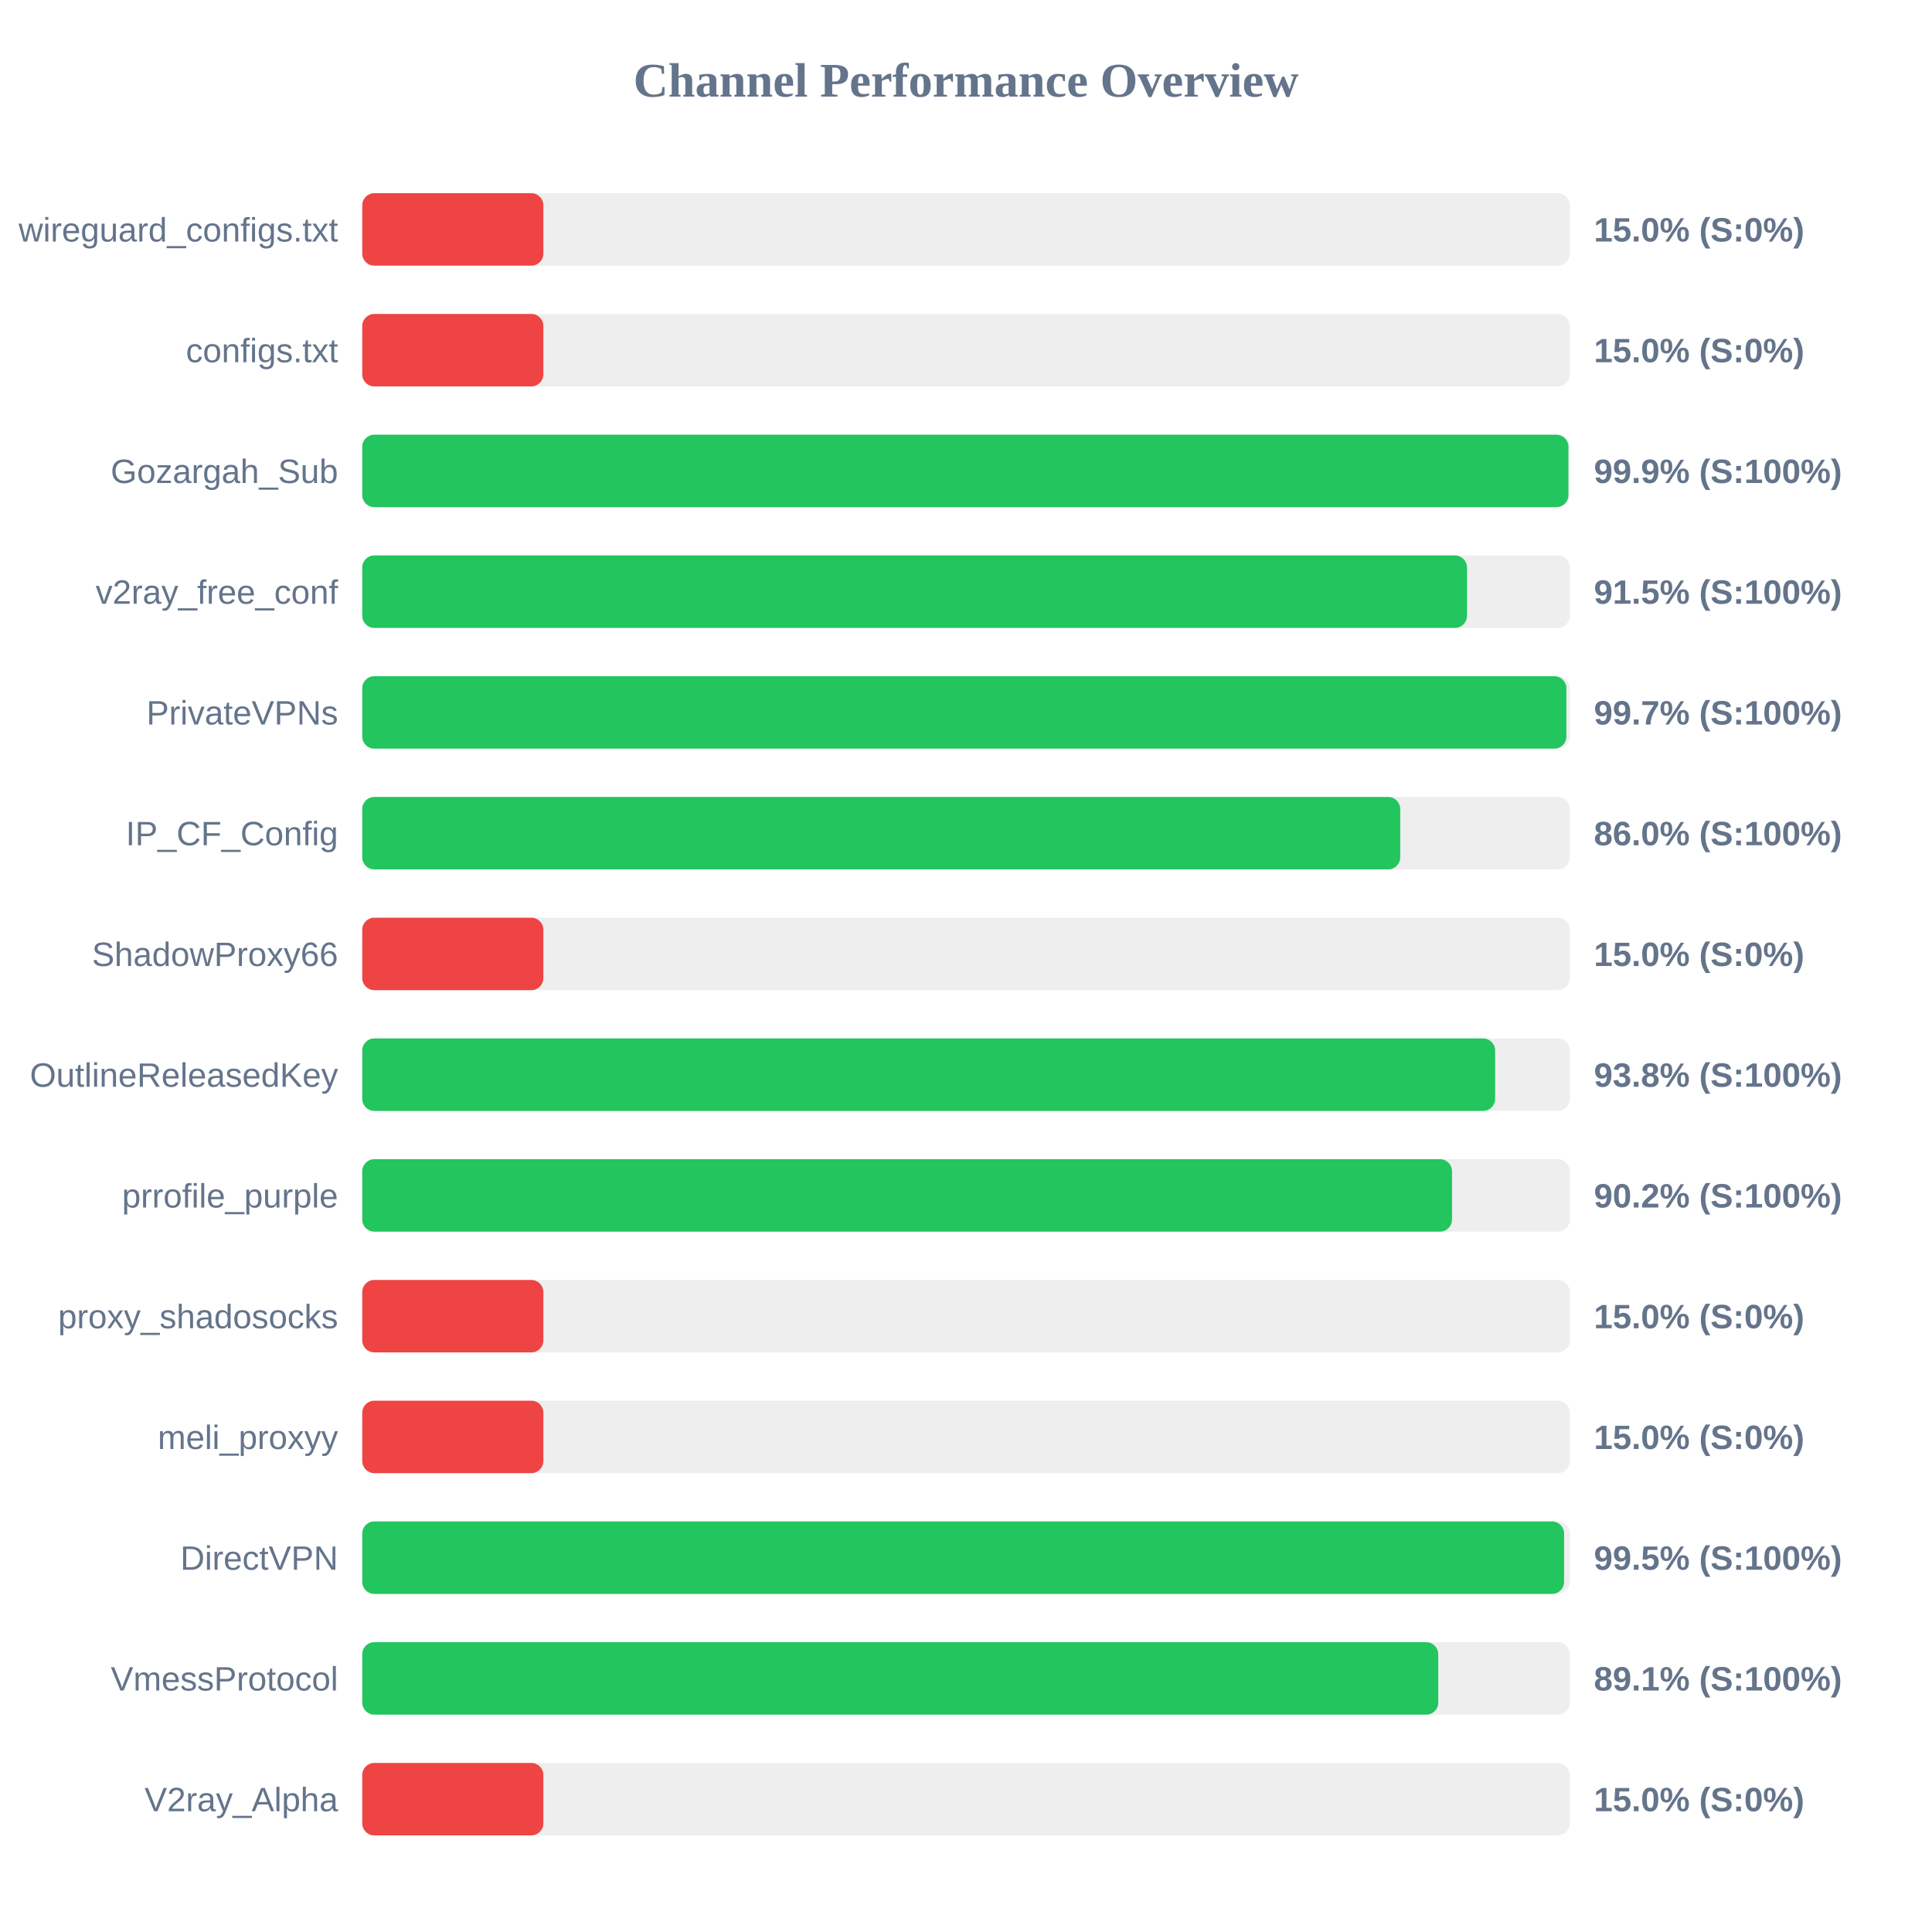
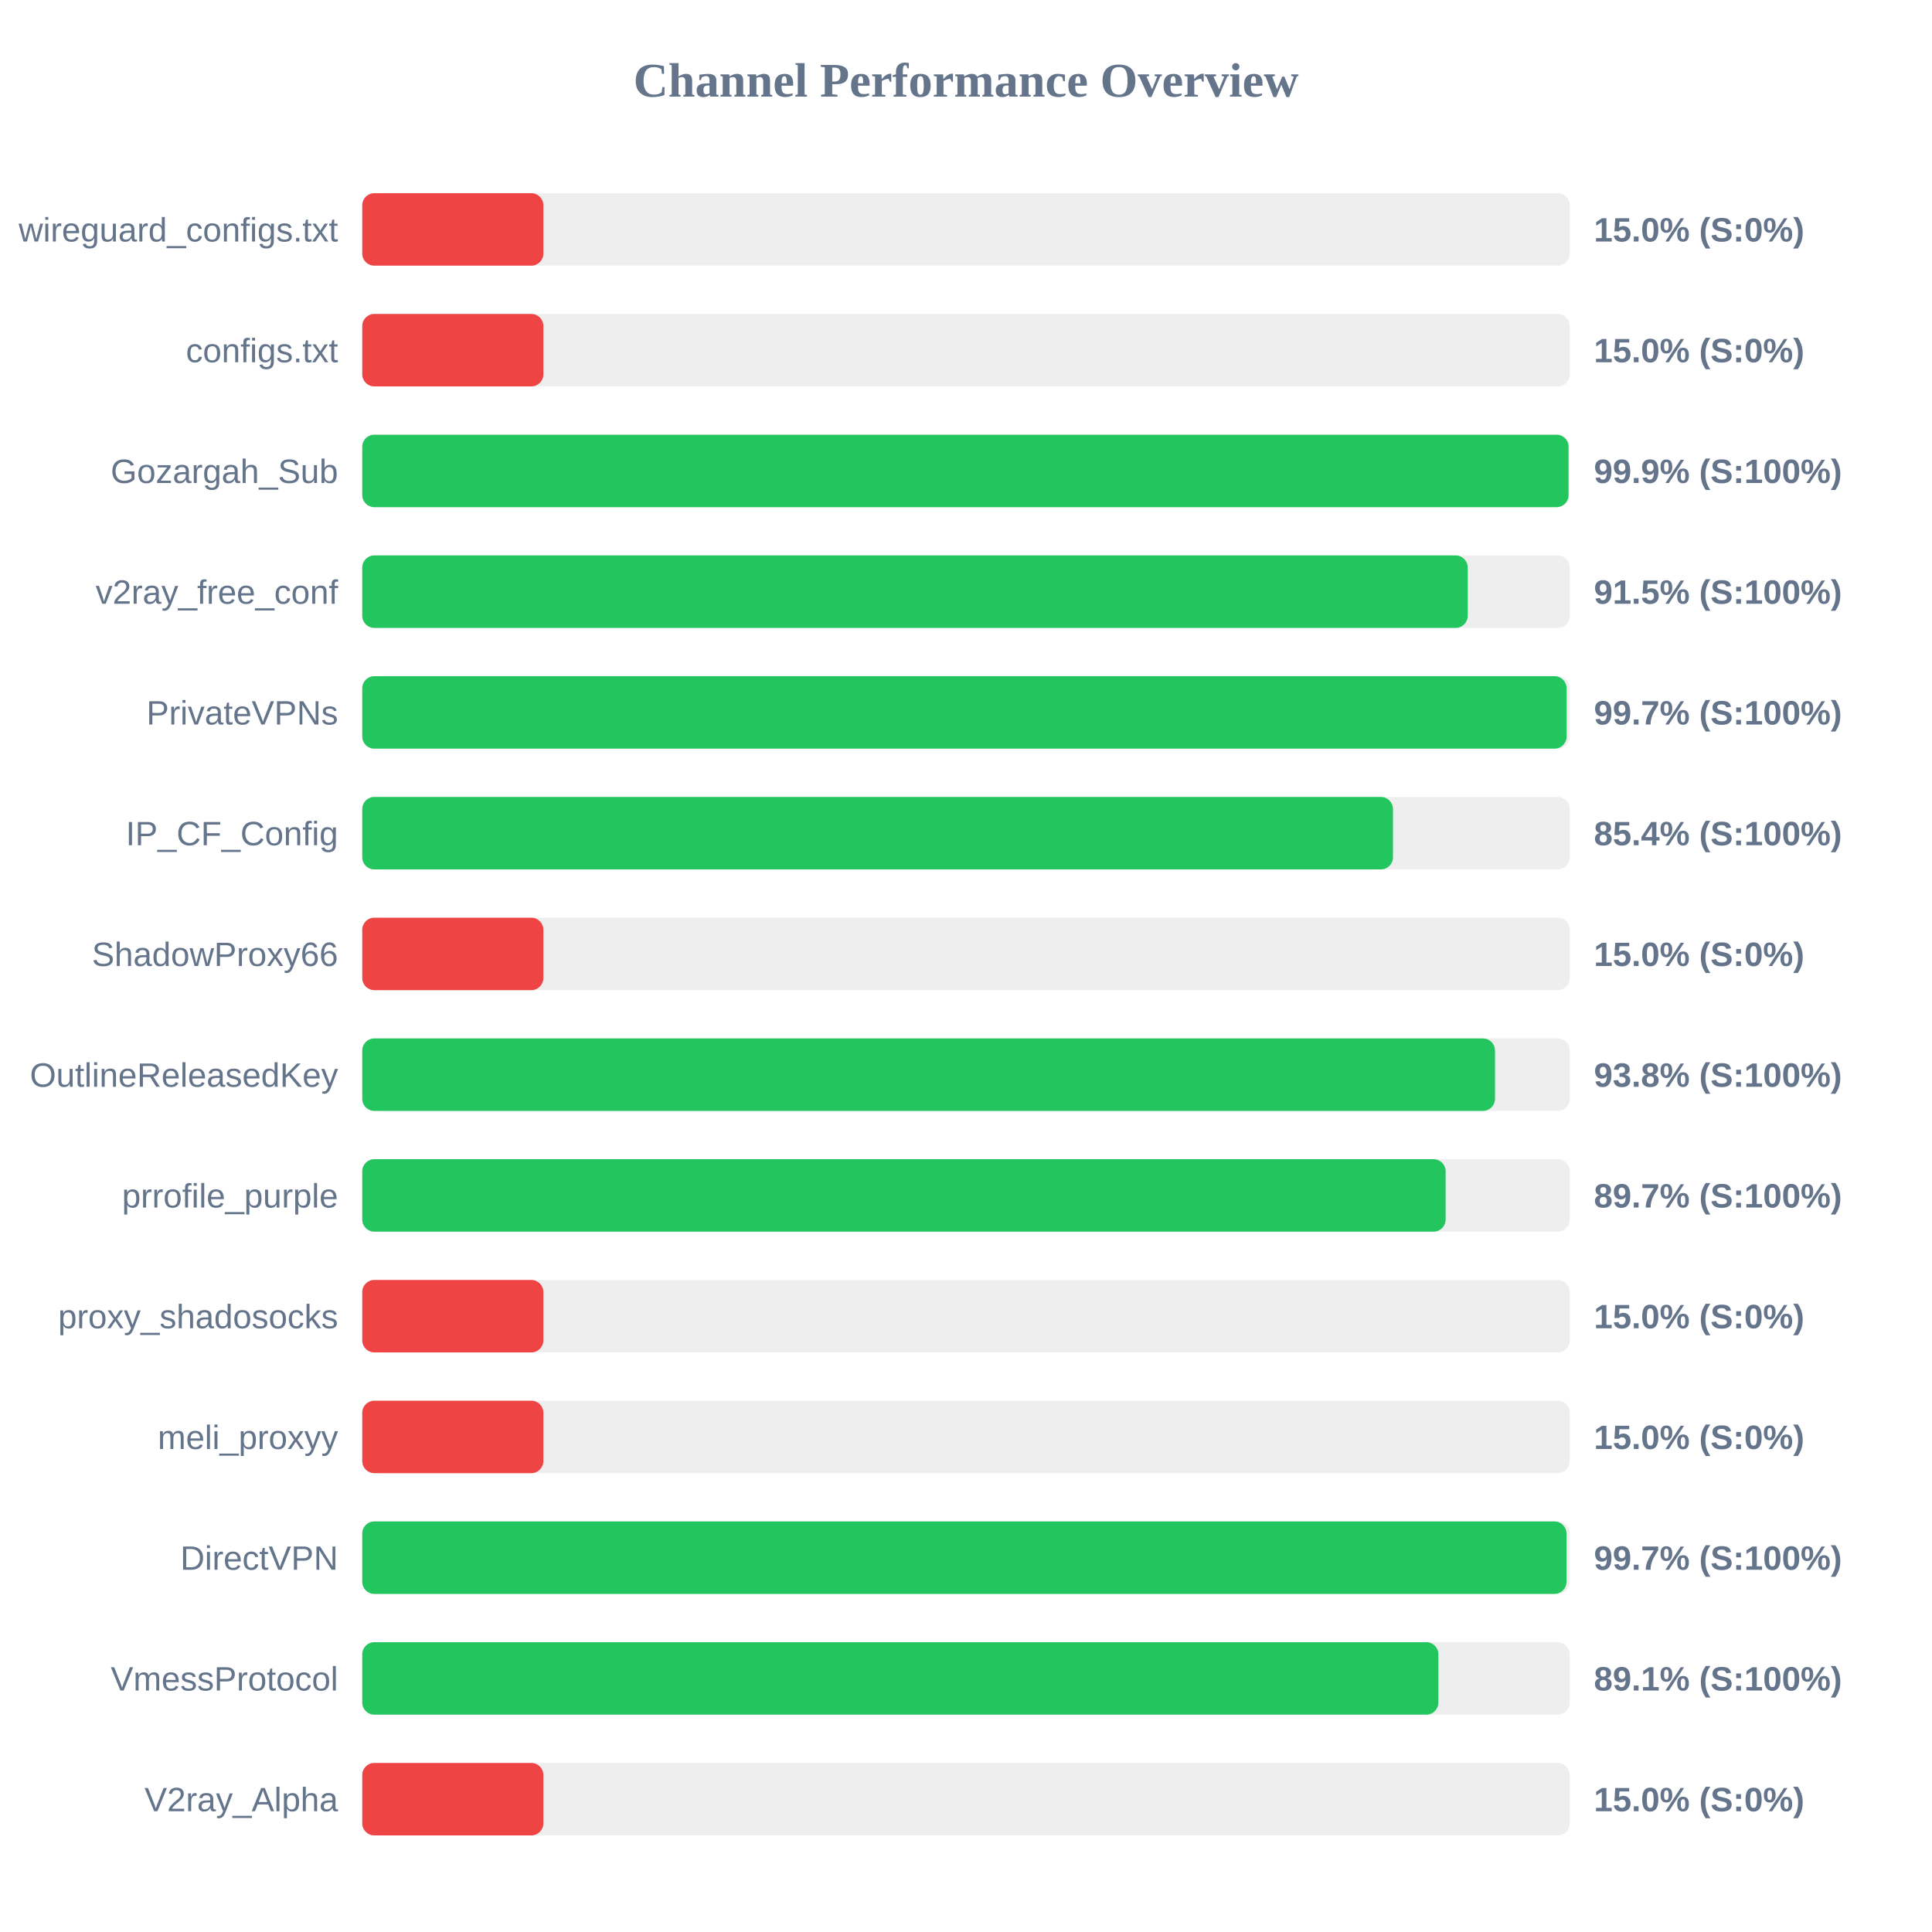
<svg xmlns="http://www.w3.org/2000/svg" width="800" height="800" version="1.1">
  <style>
        .row { font: 14px Arial; fill: #64748b; }
        .score { font: bold 14px Arial; fill: #64748b; }
    </style>
  <text x="400" y="40" text-anchor="middle" font-size="20px" font-weight="bold" fill="#64748b">Channel Performance Overview</text>
  <rect x="150" y="80" width="500" height="30" fill="#eee" rx="5" />
  <rect x="150" y="80" width="75.0" height="30" fill="#ef4444" rx="5" />
  <text x="140" y="100" text-anchor="end" class="row">wireguard_configs.txt</text>
  <text x="660" y="100" text-anchor="start" class="score">15.0% (S:0%)</text>
  <rect x="150" y="130" width="500" height="30" fill="#eee" rx="5" />
  <rect x="150" y="130" width="75.0" height="30" fill="#ef4444" rx="5" />
  <text x="140" y="150" text-anchor="end" class="row">configs.txt</text>
  <text x="660" y="150" text-anchor="start" class="score">15.0% (S:0%)</text>
  <rect x="150" y="180" width="500" height="30" fill="#eee" rx="5" />
-   <rect x="150" y="180" width="499.45" height="30" fill="#22c55e" rx="5" />
+   <rect x="150" y="180" width="499.5" height="30" fill="#22c55e" rx="5" />
  <text x="140" y="200" text-anchor="end" class="row">Gozargah_Sub</text>
  <text x="660" y="200" text-anchor="start" class="score">99.9% (S:100%)</text>
  <rect x="150" y="230" width="500" height="30" fill="#eee" rx="5" />
-   <rect x="150" y="230" width="457.45" height="30" fill="#22c55e" rx="5" />
+   <rect x="150" y="230" width="457.75" height="30" fill="#22c55e" rx="5" />
  <text x="140" y="250" text-anchor="end" class="row">v2ray_free_conf</text>
  <text x="660" y="250" text-anchor="start" class="score">91.5% (S:100%)</text>
  <rect x="150" y="280" width="500" height="30" fill="#eee" rx="5" />
-   <rect x="150" y="280" width="498.6" height="30" fill="#22c55e" rx="5" />
+   <rect x="150" y="280" width="498.7" height="30" fill="#22c55e" rx="5" />
  <text x="140" y="300" text-anchor="end" class="row">PrivateVPNs</text>
  <text x="660" y="300" text-anchor="start" class="score">99.7% (S:100%)</text>
  <rect x="150" y="330" width="500" height="30" fill="#eee" rx="5" />
-   <rect x="150" y="330" width="429.8" height="30" fill="#22c55e" rx="5" />
+   <rect x="150" y="330" width="426.8" height="30" fill="#22c55e" rx="5" />
  <text x="140" y="350" text-anchor="end" class="row">IP_CF_Config</text>
-   <text x="660" y="350" text-anchor="start" class="score">86.0% (S:100%)</text>
+   <text x="660" y="350" text-anchor="start" class="score">85.4% (S:100%)</text>
  <rect x="150" y="380" width="500" height="30" fill="#eee" rx="5" />
  <rect x="150" y="380" width="75.0" height="30" fill="#ef4444" rx="5" />
  <text x="140" y="400" text-anchor="end" class="row">ShadowProxy66</text>
  <text x="660" y="400" text-anchor="start" class="score">15.0% (S:0%)</text>
  <rect x="150" y="430" width="500" height="30" fill="#eee" rx="5" />
-   <rect x="150" y="430" width="469.1" height="30" fill="#22c55e" rx="5" />
+   <rect x="150" y="430" width="469.05" height="30" fill="#22c55e" rx="5" />
  <text x="140" y="450" text-anchor="end" class="row">OutlineReleasedKey</text>
  <text x="660" y="450" text-anchor="start" class="score">93.8% (S:100%)</text>
  <rect x="150" y="480" width="500" height="30" fill="#eee" rx="5" />
-   <rect x="150" y="480" width="451.25" height="30" fill="#22c55e" rx="5" />
+   <rect x="150" y="480" width="448.6" height="30" fill="#22c55e" rx="5" />
  <text x="140" y="500" text-anchor="end" class="row">prrofile_purple</text>
-   <text x="660" y="500" text-anchor="start" class="score">90.2% (S:100%)</text>
+   <text x="660" y="500" text-anchor="start" class="score">89.7% (S:100%)</text>
  <rect x="150" y="530" width="500" height="30" fill="#eee" rx="5" />
  <rect x="150" y="530" width="75.0" height="30" fill="#ef4444" rx="5" />
  <text x="140" y="550" text-anchor="end" class="row">proxy_shadosocks</text>
  <text x="660" y="550" text-anchor="start" class="score">15.0% (S:0%)</text>
  <rect x="150" y="580" width="500" height="30" fill="#eee" rx="5" />
  <rect x="150" y="580" width="75.0" height="30" fill="#ef4444" rx="5" />
  <text x="140" y="600" text-anchor="end" class="row">meli_proxyy</text>
  <text x="660" y="600" text-anchor="start" class="score">15.0% (S:0%)</text>
  <rect x="150" y="630" width="500" height="30" fill="#eee" rx="5" />
-   <rect x="150" y="630" width="497.65" height="30" fill="#22c55e" rx="5" />
+   <rect x="150" y="630" width="498.65" height="30" fill="#22c55e" rx="5" />
  <text x="140" y="650" text-anchor="end" class="row">DirectVPN</text>
-   <text x="660" y="650" text-anchor="start" class="score">99.5% (S:100%)</text>
+   <text x="660" y="650" text-anchor="start" class="score">99.7% (S:100%)</text>
  <rect x="150" y="680" width="500" height="30" fill="#eee" rx="5" />
-   <rect x="150" y="680" width="445.55" height="30" fill="#22c55e" rx="5" />
+   <rect x="150" y="680" width="445.6" height="30" fill="#22c55e" rx="5" />
  <text x="140" y="700" text-anchor="end" class="row">VmessProtocol</text>
  <text x="660" y="700" text-anchor="start" class="score">89.1% (S:100%)</text>
  <rect x="150" y="730" width="500" height="30" fill="#eee" rx="5" />
  <rect x="150" y="730" width="75.0" height="30" fill="#ef4444" rx="5" />
  <text x="140" y="750" text-anchor="end" class="row">V2ray_Alpha</text>
  <text x="660" y="750" text-anchor="start" class="score">15.0% (S:0%)</text>
</svg>
